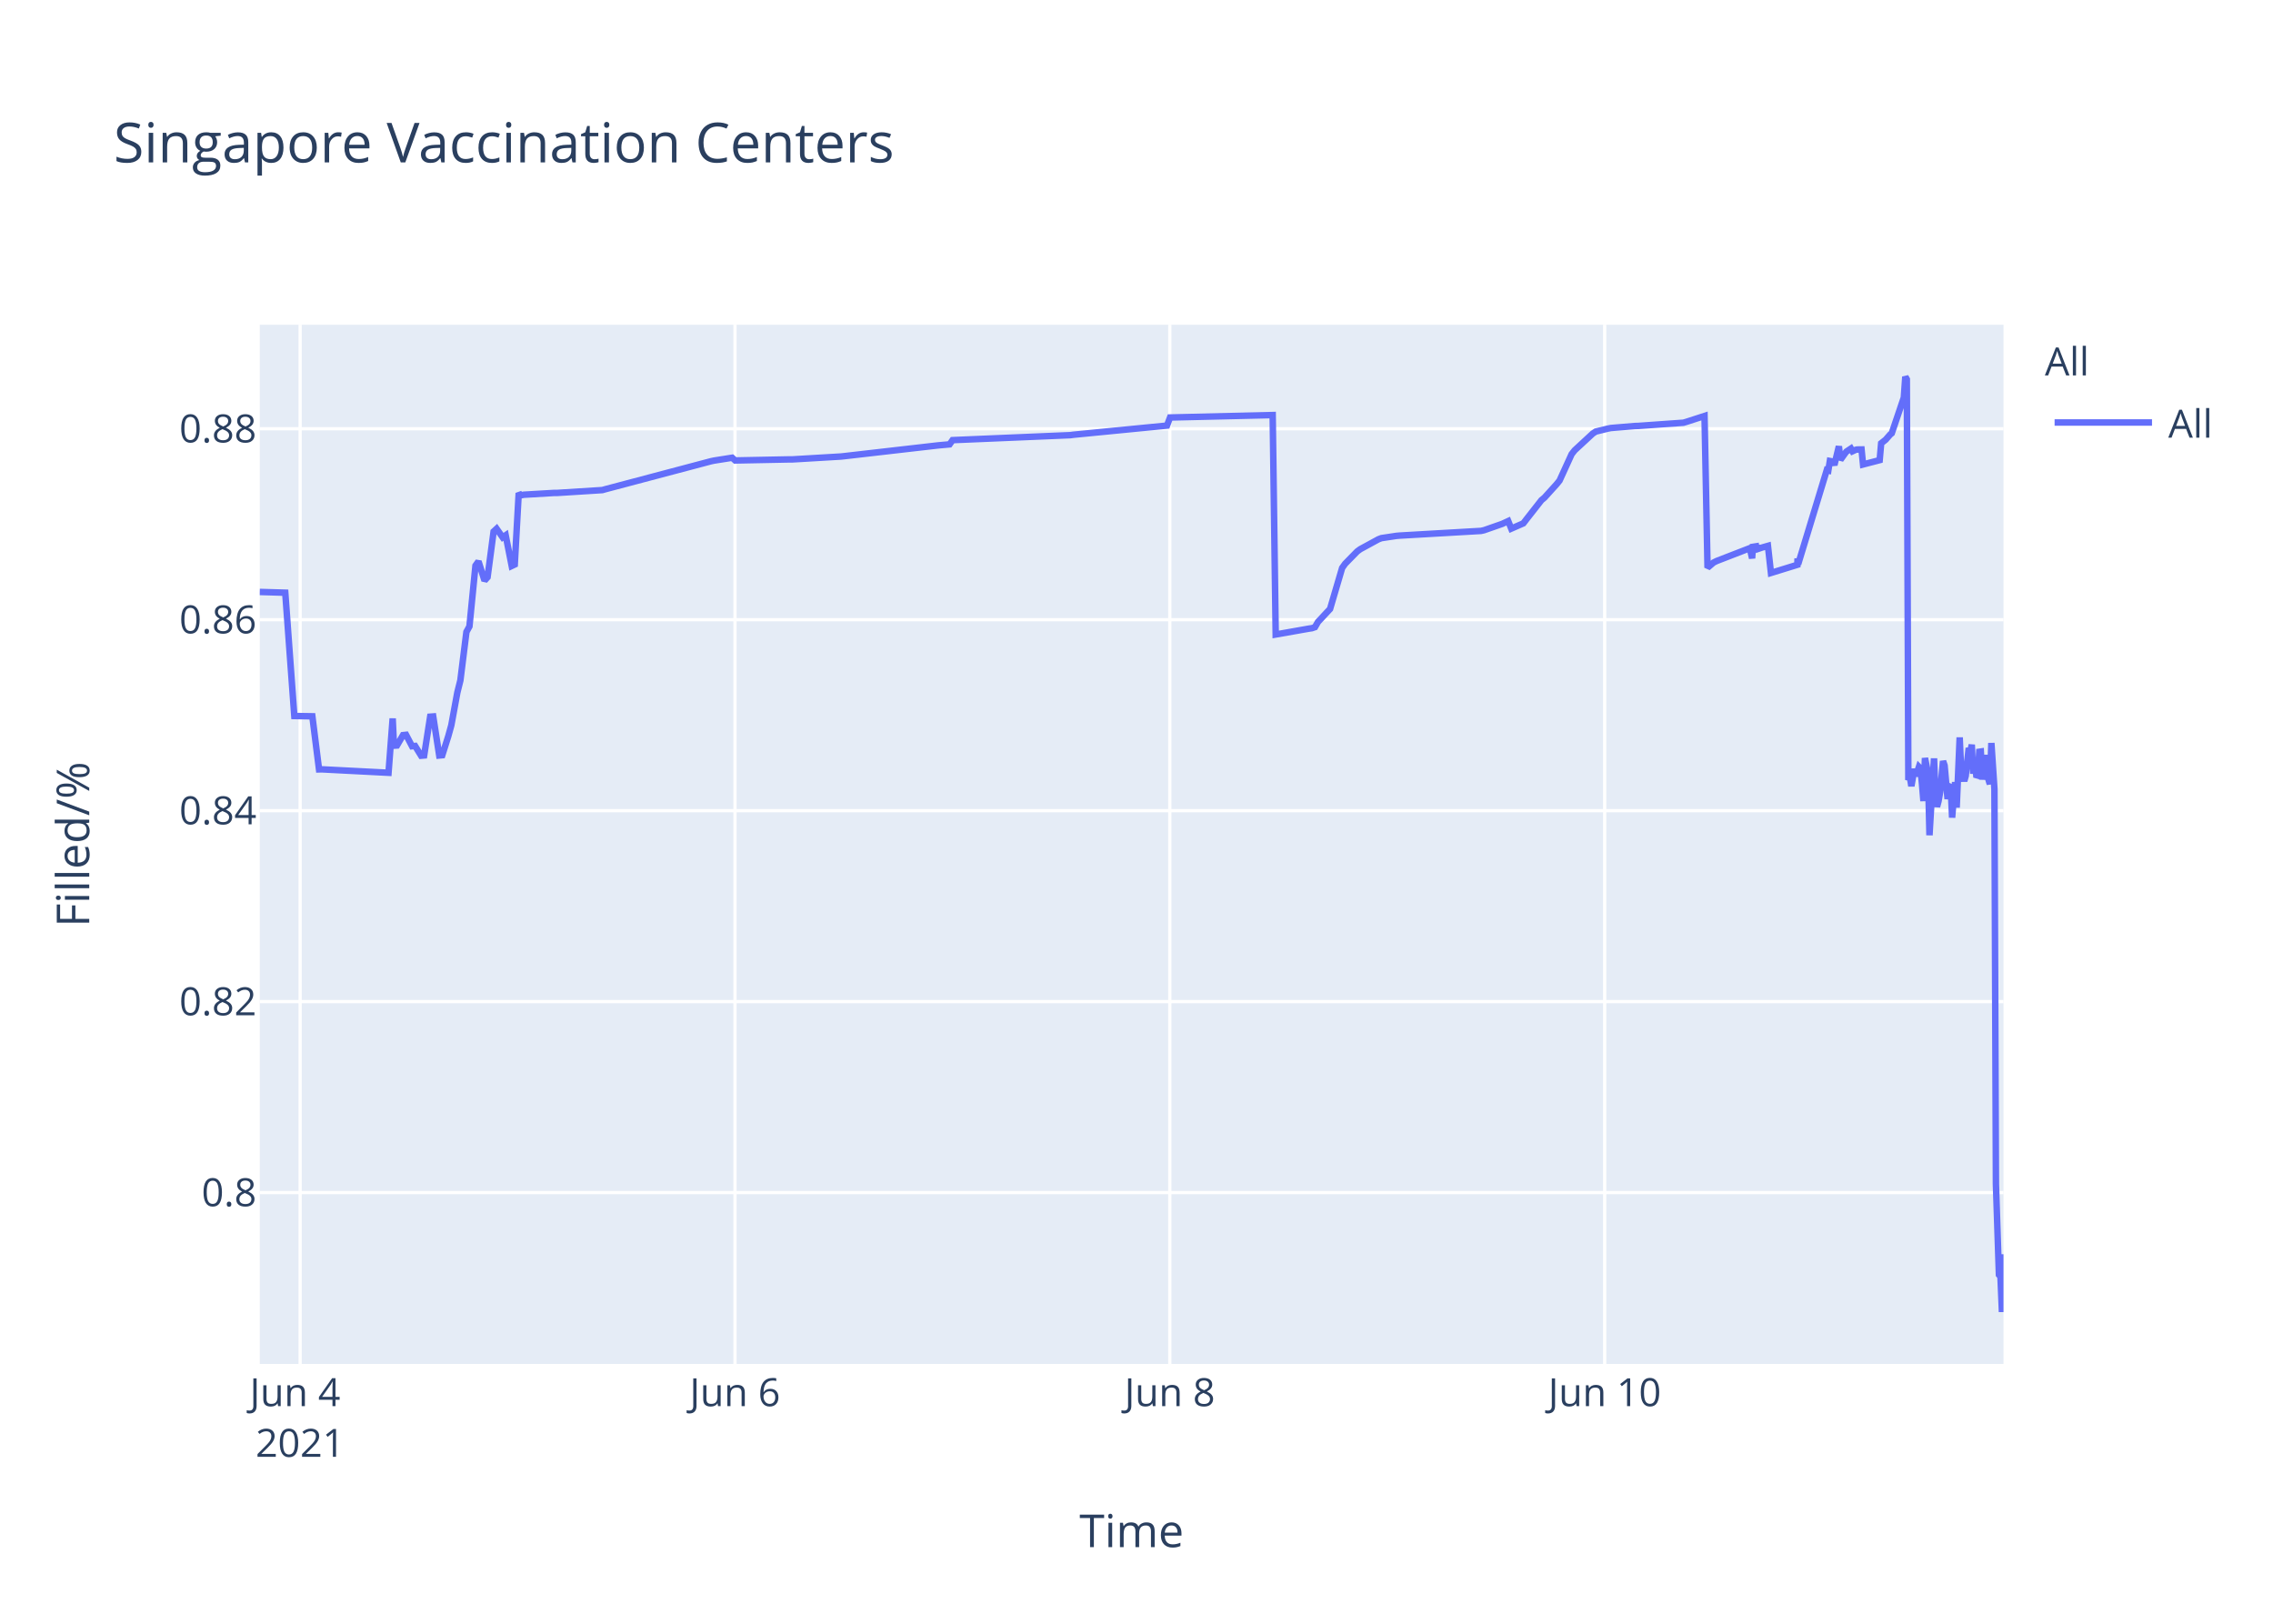
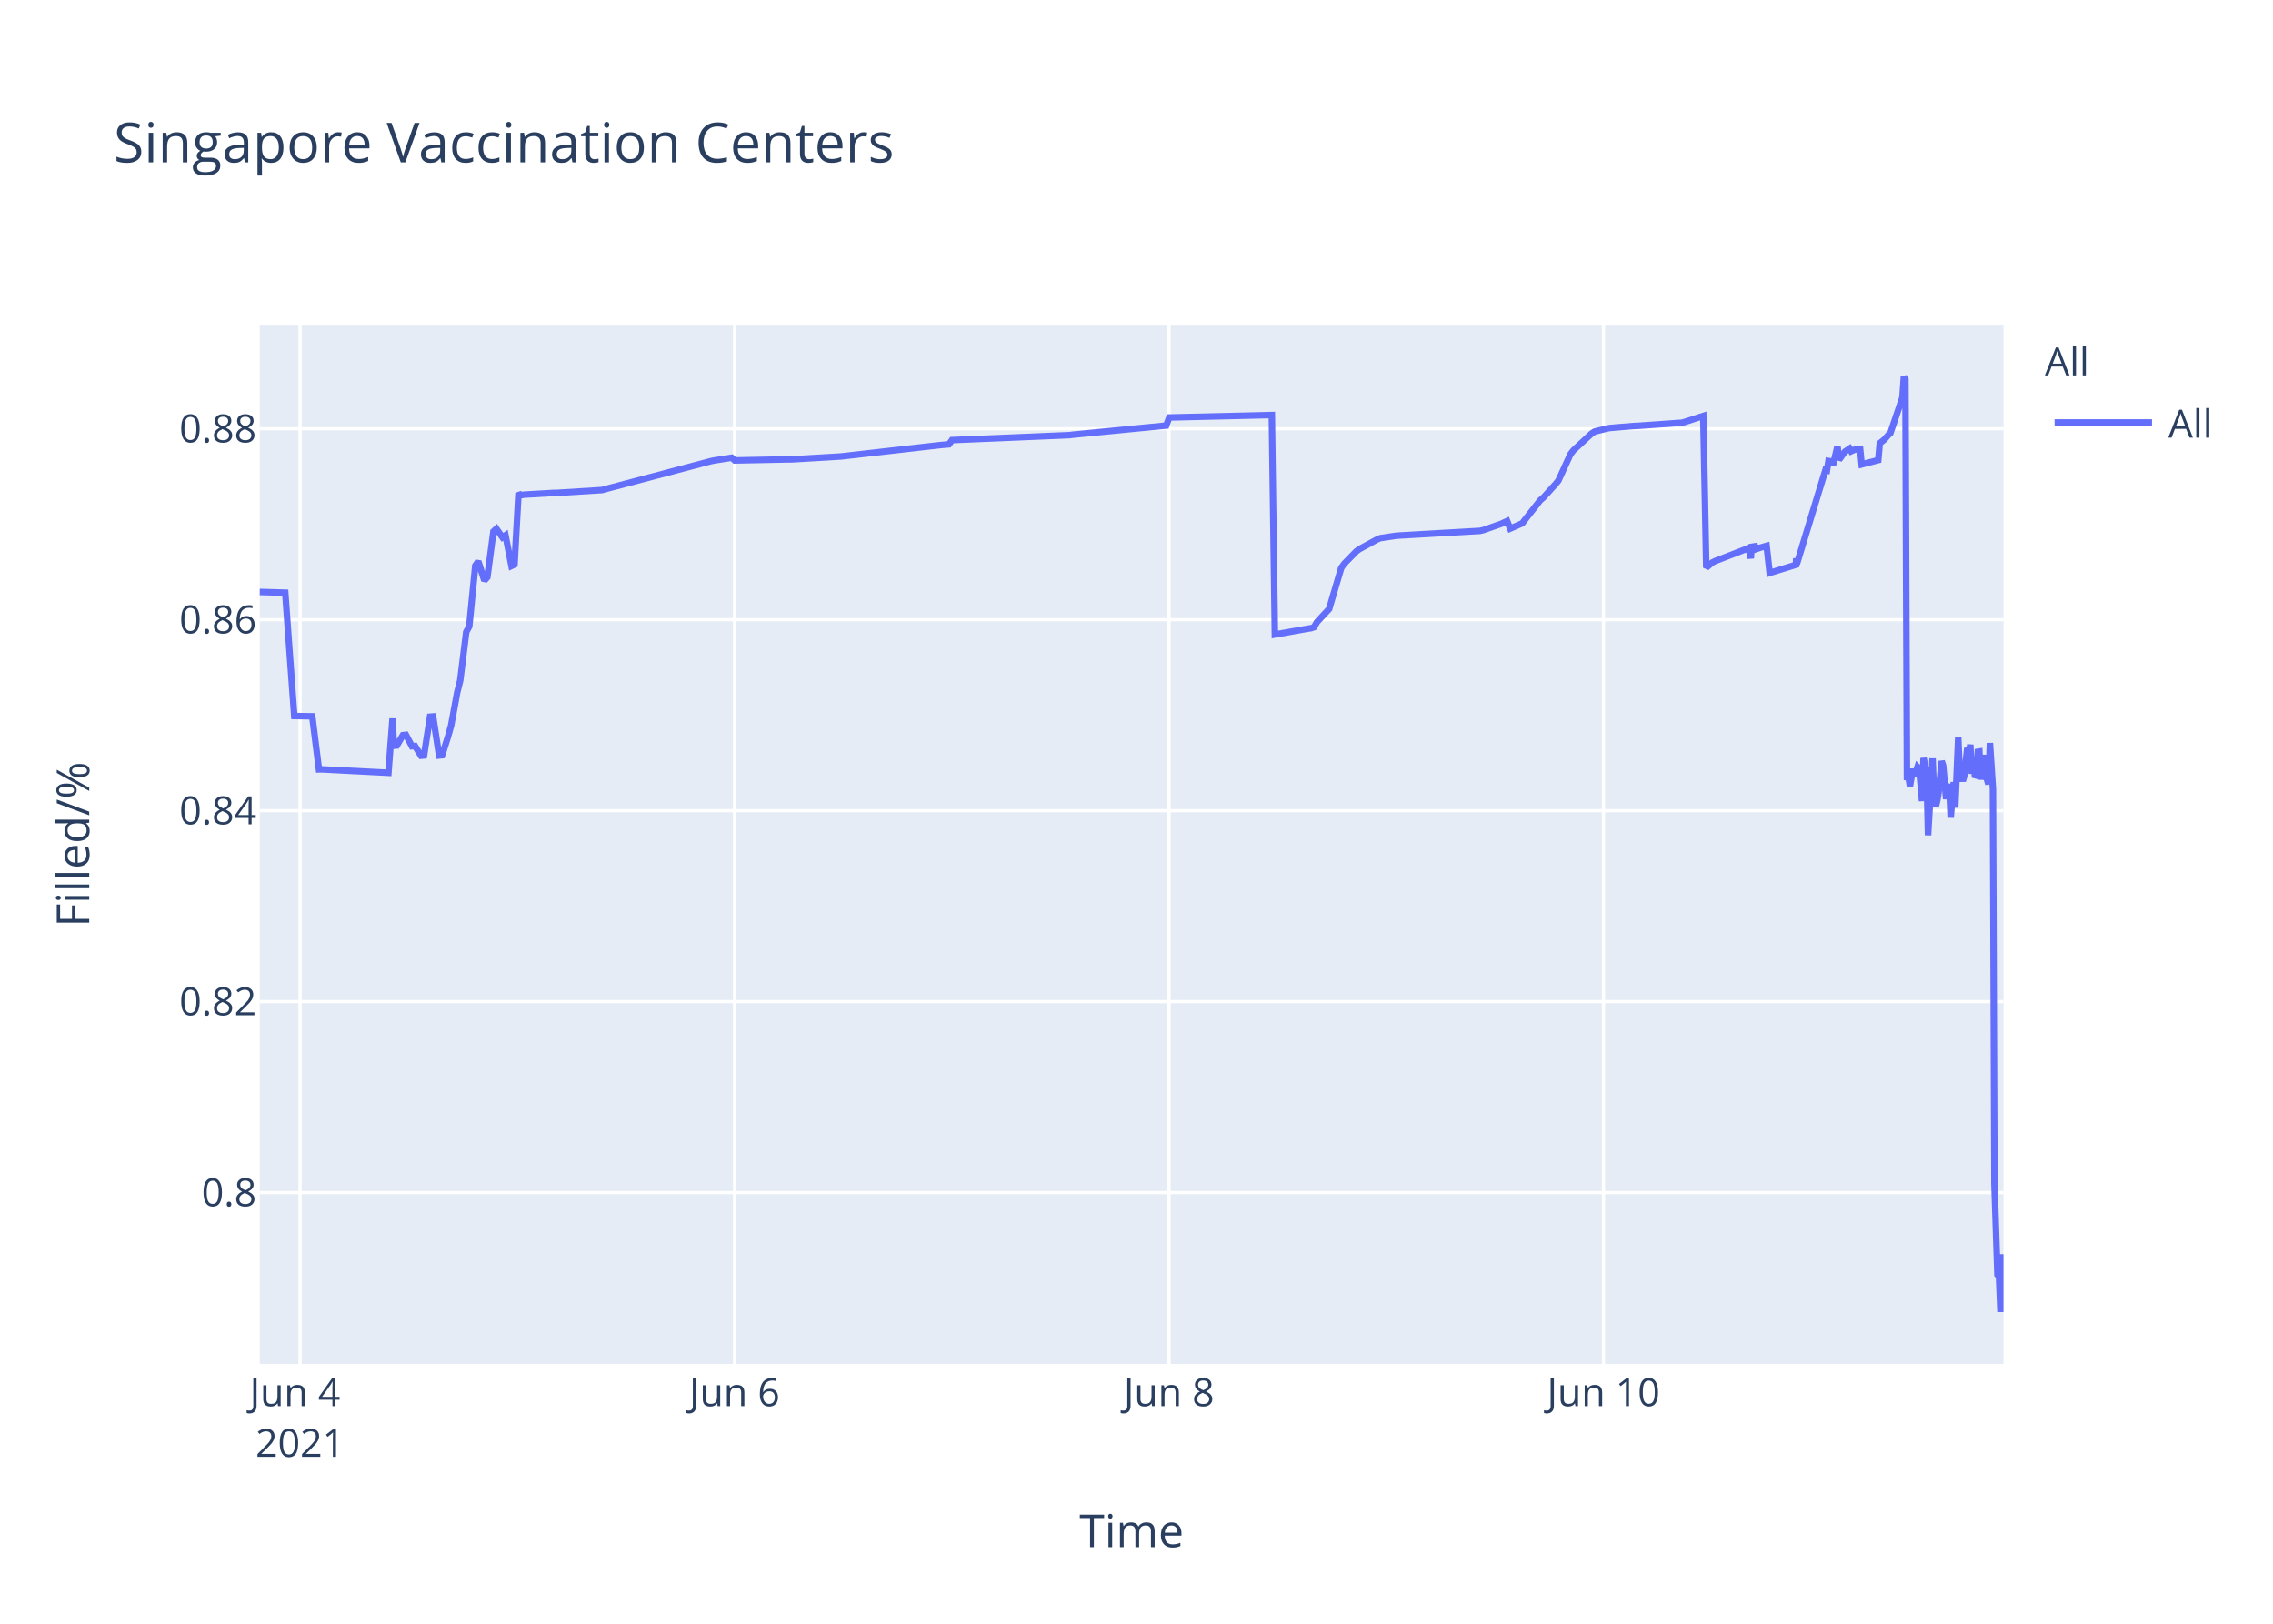
<svg xmlns="http://www.w3.org/2000/svg" class="main-svg" width="700" height="500" style="" viewBox="0 0 700 500">
  <rect x="0" y="0" width="700" height="500" style="fill: rgb(255, 255, 255); fill-opacity: 1;" />
-   <defs id="defs-33612e">
+   <defs id="defs-031795">
    <g class="clips">
-       <clipPath id="clip33612exyplot" class="plotclip">
+       <clipPath id="clip031795xyplot" class="plotclip">
        <rect width="537" height="320" />
      </clipPath>
-       <clipPath class="axesclip" id="clip33612ex">
+       <clipPath class="axesclip" id="clip031795x">
        <rect x="80" y="0" width="537" height="500" />
      </clipPath>
-       <clipPath class="axesclip" id="clip33612ey">
+       <clipPath class="axesclip" id="clip031795y">
        <rect x="0" y="100" width="700" height="320" />
      </clipPath>
-       <clipPath class="axesclip" id="clip33612exy">
+       <clipPath class="axesclip" id="clip031795xy">
        <rect x="80" y="100" width="537" height="320" />
      </clipPath>
    </g>
    <g class="gradients" />
  </defs>
  <g class="bglayer">
    <rect class="bg" x="80" y="100" width="537" height="320" style="fill: rgb(229, 236, 246); fill-opacity: 1; stroke-width: 0;" />
  </g>
  <g class="layer-below">
    <g class="imagelayer" />
    <g class="shapelayer" />
  </g>
  <g class="cartesianlayer">
    <g class="subplot xy">
      <g class="layer-subplot">
        <g class="shapelayer" />
        <g class="imagelayer" />
      </g>
      <g class="gridlayer">
        <g class="x">
-           <path class="xgrid crisp" transform="translate(92.43,0)" d="M0,100v320" style="stroke: rgb(255, 255, 255); stroke-opacity: 1; stroke-width: 1px;" />
-           <path class="xgrid crisp" transform="translate(226.35,0)" d="M0,100v320" style="stroke: rgb(255, 255, 255); stroke-opacity: 1; stroke-width: 1px;" />
-           <path class="xgrid crisp" transform="translate(360.26,0)" d="M0,100v320" style="stroke: rgb(255, 255, 255); stroke-opacity: 1; stroke-width: 1px;" />
-           <path class="xgrid crisp" transform="translate(494.18,0)" d="M0,100v320" style="stroke: rgb(255, 255, 255); stroke-opacity: 1; stroke-width: 1px;" />
+           <path class="xgrid crisp" transform="translate(92.42,0)" d="M0,100v320" style="stroke: rgb(255, 255, 255); stroke-opacity: 1; stroke-width: 1px;" />
+           <path class="xgrid crisp" transform="translate(226.22,0)" d="M0,100v320" style="stroke: rgb(255, 255, 255); stroke-opacity: 1; stroke-width: 1px;" />
+           <path class="xgrid crisp" transform="translate(360.02,0)" d="M0,100v320" style="stroke: rgb(255, 255, 255); stroke-opacity: 1; stroke-width: 1px;" />
+           <path class="xgrid crisp" transform="translate(493.82,0)" d="M0,100v320" style="stroke: rgb(255, 255, 255); stroke-opacity: 1; stroke-width: 1px;" />
        </g>
        <g class="y">
          <path class="ygrid crisp" transform="translate(0,367.23)" d="M80,0h537" style="stroke: rgb(255, 255, 255); stroke-opacity: 1; stroke-width: 1px;" />
          <path class="ygrid crisp" transform="translate(0,308.43)" d="M80,0h537" style="stroke: rgb(255, 255, 255); stroke-opacity: 1; stroke-width: 1px;" />
          <path class="ygrid crisp" transform="translate(0,249.63)" d="M80,0h537" style="stroke: rgb(255, 255, 255); stroke-opacity: 1; stroke-width: 1px;" />
          <path class="ygrid crisp" transform="translate(0,190.83)" d="M80,0h537" style="stroke: rgb(255, 255, 255); stroke-opacity: 1; stroke-width: 1px;" />
          <path class="ygrid crisp" transform="translate(0,132.03)" d="M80,0h537" style="stroke: rgb(255, 255, 255); stroke-opacity: 1; stroke-width: 1px;" />
        </g>
      </g>
      <g class="zerolinelayer" />
      <path class="xlines-below" />
      <path class="ylines-below" />
      <g class="overlines-below" />
      <g class="xaxislayer-below" />
      <g class="yaxislayer-below" />
      <g class="overaxes-below" />
-       <g class="plot" transform="translate(80,100)" clip-path="url('#clip33612exyplot')">
+       <g class="plot" transform="translate(80,100)" clip-path="url('#clip031795xyplot')">
        <g class="scatterlayer mlayer">
-           <g class="trace scatter traceb71ece" style="stroke-miterlimit: 2; opacity: 1;">
+           <g class="trace scatter trace89d947" style="stroke-miterlimit: 2; opacity: 1;">
            <g class="fills" />
            <g class="errorbars" />
            <g class="lines">
-               <path class="js-line" d="M0,82.28L7.85,82.51L10.64,120.48L16.19,120.57L18.25,136.92L19.11,136.9L39.65,137.96L40.93,121.23L41.32,129.62L42.25,129.56L44.11,126.37L45.04,126.27L46.9,129.79L47.83,129.7L49.69,132.71L50.62,132.63L52.48,120.69L53.41,120.62L55.27,132.64L56.2,132.55L58.06,126.68L58.99,123.32L60.85,113.21L61.78,109.51L63.64,94.58L64.57,92.89L66.43,74.17L67.36,72.87L69.22,78.78L70.15,77.73L72.01,63.68L72.94,62.82L74.8,65.47L75.73,64.83L77.59,74.27L78.52,73.83L79.75,51.83L80.38,52.53L81.31,52.34L90.61,51.79L91.54,51.79L105.49,50.91L106.41,50.65L138.96,42.03L139.9,41.83L145.48,40.95L146.41,41.79L163.14,41.46L164.07,41.46L178.95,40.58L179.88,40.48L208.71,37.17L209.64,37.08L212.43,36.83L213.36,35.53L249.63,34L250.56,33.87L279.39,31.05L280.33,28.56L311.94,27.81L312.87,95.38L323.13,93.57L324.03,93.44L324.96,93.12L325.89,91.51L328.68,88.51L329.61,87.52L333.33,74.89L334.26,73.59L337.98,69.79L338.91,69.11L344.49,66.07L345.42,65.71L350.07,65.01L351,64.93L376.11,63.48L377.04,63.27L382.62,61.32L383.55,60.89L384.48,60.46L385.41,62.78L389.13,61.15L390.06,59.94L394.71,54.01L395.64,53.24L399.36,49.13L400.29,47.98L404.01,39.84L404.94,38.66L410.52,33.5L411.45,32.89L415.17,31.98L416.1,31.8L423.54,31.18L424.47,31.16L438.42,30.17L439.35,29.9L444.93,28.09L445.86,74.81L447.72,73.22L448.65,72.76L457.95,69.16L458.88,68.8L459.59,71.93L459.81,68.39L460.7,68.25L460.74,69.25L461.62,67.95L461.67,68.94L462.6,68.62L464.46,68.09L465.39,76.43L473.53,73.91L473.57,72.31L473.61,72.03L473.76,73.74L482.59,44.74L483.06,44.87L483.53,41.95L484.45,42.12L484.92,43.2L486.31,37.43L486.78,41.6L488.17,39.66L488.64,39.05L490.03,38.13L490.5,38.96L491.43,38.53L491.89,38.42L493.29,38.4L493.75,43.02L498.87,41.69L499.33,36.5L500.26,35.76L500.72,35.39L502.12,33.79L502.59,33.41L506.31,22.43L506.77,16L507.23,16.8L507.7,140.18L508.17,139.22L508.63,142.07L509.56,136.79L510.03,138.99L510.96,136.15L511.42,136.63L511.89,141.25L512.35,146.68L512.82,133.42L513.75,138.09L514.21,157.2L515.61,133.53L516.07,145.44L516.53,148.42L517,146.68L517.47,144.02L518.39,134.36L518.86,135.71L519.79,146.05L520.26,142.1L520.72,141.74L521.18,151.77L522.11,140.84L522.58,148.68L523.51,127.07L523.98,137.58L524.91,140.49L525.37,138.92L526.3,130.34L526.76,131.67L527.23,129.31L527.69,138.25L528.16,134.05L528.62,138.68L529.09,138.81L529.55,131.49L530.02,131.42L530.48,140.05L531.41,132.48L531.88,138.41L532.81,141.46L533.27,128.79L534.21,142.96L534.67,264.58L535.6,292.55L536.07,293.12L536.53,304L537,286.22" style="vector-effect: non-scaling-stroke; fill: none; stroke: rgb(99, 110, 250); stroke-opacity: 1; stroke-width: 2px; opacity: 1;" />
+               <path class="js-line" d="M0,82.28L7.85,82.51L10.63,120.48L16.17,120.57L18.23,136.92L19.1,136.9L39.62,137.96L40.9,121.23L41.29,129.62L42.22,129.56L44.07,126.37L45,126.27L46.86,129.79L47.79,129.7L49.65,132.71L50.57,132.63L52.44,120.69L53.37,120.62L55.22,132.64L56.15,132.55L58.01,126.68L58.94,123.32L60.8,113.21L61.73,109.51L63.58,94.58L64.51,92.89L66.37,74.17L67.3,72.87L69.16,78.78L70.09,77.73L71.95,63.68L72.87,62.82L74.73,65.47L75.66,64.83L77.52,74.27L78.45,73.83L79.68,51.83L80.31,52.53L81.24,52.34L90.53,51.79L91.46,51.79L105.4,50.91L106.32,50.65L138.84,42.03L139.78,41.83L145.35,40.95L146.28,41.79L163,41.46L163.93,41.46L178.8,40.58L179.73,40.48L209.46,37.08L210.39,36.99L212.25,36.83L213.18,35.53L249.42,34L250.35,33.87L279.15,31.05L280.09,28.56L311.68,27.81L312.61,95.38L322.86,93.57L323.76,93.44L324.68,93.12L325.61,91.51L328.4,88.51L329.33,87.52L333.05,74.89L333.98,73.59L337.69,69.79L338.62,69.11L344.2,66.07L345.13,65.71L349.77,65.01L350.7,64.93L375.79,63.48L376.72,63.27L382.29,61.32L383.22,60.89L384.15,60.46L385.08,62.78L388.8,61.15L389.73,59.94L394.37,54.01L395.3,53.24L399.02,49.13L399.95,47.98L403.66,39.84L404.59,38.66L410.17,33.5L411.1,32.89L414.81,31.98L415.74,31.8L423.18,31.18L424.11,31.16L438.04,30.17L438.97,29.9L444.55,28.09L445.47,74.81L447.33,73.22L448.26,72.76L457.56,69.16L458.49,68.8L459.2,71.93L459.42,68.39L460.3,68.25L460.34,69.25L461.23,67.95L461.27,68.94L462.2,68.62L464.06,68.09L464.99,76.43L473.12,73.91L473.16,72.31L473.21,72.03L473.35,73.74L482.18,44.74L482.64,44.87L483.11,41.95L484.04,42.12L484.5,43.2L485.89,37.43L486.36,41.6L487.75,39.66L488.22,39.05L489.61,38.13L490.08,38.96L491.01,38.53L491.47,38.42L492.87,38.4L493.33,43.02L498.44,41.69L498.9,36.5L499.83,35.76L500.3,35.39L501.69,33.79L502.16,33.41L505.87,22.43L506.33,16L506.8,16.8L507.27,140.18L507.73,139.22L508.19,142.07L509.12,136.79L509.59,138.99L510.52,136.15L510.98,136.63L511.45,141.25L511.91,146.68L512.38,133.42L513.31,138.09L513.77,157.2L515.16,133.53L515.63,145.44L516.09,148.42L516.56,146.68L517.02,144.02L517.95,134.36L518.41,135.71L519.34,146.05L519.81,142.1L520.27,141.74L520.74,151.77L521.67,140.84L522.13,148.68L523.06,127.07L523.53,137.58L524.46,140.49L524.92,138.92L525.85,130.34L526.31,131.67L526.78,129.31L527.24,138.25L527.71,134.05L528.17,138.68L528.64,138.81L529.1,131.49L529.57,131.42L530.03,140.05L530.96,132.48L531.43,138.41L532.35,141.46L532.82,128.79L533.75,142.96L534.21,264.58L535.14,292.55L535.61,293.12L536.07,304L536.54,286.22L537,301.52" style="vector-effect: non-scaling-stroke; fill: none; stroke: rgb(99, 110, 250); stroke-opacity: 1; stroke-width: 2px; opacity: 1;" />
            </g>
            <g class="points" />
            <g class="text" />
          </g>
        </g>
      </g>
      <g class="overplot" />
      <path class="xlines-above crisp" d="M0,0" style="fill: none;" />
      <path class="ylines-above crisp" d="M0,0" style="fill: none;" />
      <g class="overlines-above" />
      <g class="xaxislayer-above">
        <g class="xtick">
-           <text text-anchor="middle" x="0" y="433" transform="translate(92.43,0)" style="font-family: 'Open Sans', verdana, arial, sans-serif; font-size: 12px; fill: rgb(42, 63, 95); fill-opacity: 1; white-space: pre;">
+           <text text-anchor="middle" x="0" y="433" transform="translate(92.42,0)" style="font-family: 'Open Sans', verdana, arial, sans-serif; font-size: 12px; fill: rgb(42, 63, 95); fill-opacity: 1; white-space: pre;">
            <tspan class="line" dy="0em" x="0" y="433">Jun 4</tspan>
            <tspan class="line" dy="1.3em" x="0" y="433">2021</tspan>
          </text>
        </g>
        <g class="xtick">
-           <text text-anchor="middle" x="0" y="433" transform="translate(226.35,0)" style="font-family: 'Open Sans', verdana, arial, sans-serif; font-size: 12px; fill: rgb(42, 63, 95); fill-opacity: 1; white-space: pre;">Jun 6</text>
+           <text text-anchor="middle" x="0" y="433" transform="translate(226.22,0)" style="font-family: 'Open Sans', verdana, arial, sans-serif; font-size: 12px; fill: rgb(42, 63, 95); fill-opacity: 1; white-space: pre;">Jun 6</text>
        </g>
        <g class="xtick">
-           <text text-anchor="middle" x="0" y="433" transform="translate(360.26,0)" style="font-family: 'Open Sans', verdana, arial, sans-serif; font-size: 12px; fill: rgb(42, 63, 95); fill-opacity: 1; white-space: pre;">Jun 8</text>
+           <text text-anchor="middle" x="0" y="433" transform="translate(360.02,0)" style="font-family: 'Open Sans', verdana, arial, sans-serif; font-size: 12px; fill: rgb(42, 63, 95); fill-opacity: 1; white-space: pre;">Jun 8</text>
        </g>
        <g class="xtick">
-           <text text-anchor="middle" x="0" y="433" transform="translate(494.18,0)" style="font-family: 'Open Sans', verdana, arial, sans-serif; font-size: 12px; fill: rgb(42, 63, 95); fill-opacity: 1; white-space: pre;">Jun 10</text>
+           <text text-anchor="middle" x="0" y="433" transform="translate(493.82,0)" style="font-family: 'Open Sans', verdana, arial, sans-serif; font-size: 12px; fill: rgb(42, 63, 95); fill-opacity: 1; white-space: pre;">Jun 10</text>
        </g>
      </g>
      <g class="yaxislayer-above">
        <g class="ytick">
          <text text-anchor="end" x="79" y="4.2" transform="translate(0,367.23)" style="font-family: 'Open Sans', verdana, arial, sans-serif; font-size: 12px; fill: rgb(42, 63, 95); fill-opacity: 1; white-space: pre;">0.8</text>
        </g>
        <g class="ytick">
          <text text-anchor="end" x="79" y="4.2" transform="translate(0,308.43)" style="font-family: 'Open Sans', verdana, arial, sans-serif; font-size: 12px; fill: rgb(42, 63, 95); fill-opacity: 1; white-space: pre;">0.82</text>
        </g>
        <g class="ytick">
          <text text-anchor="end" x="79" y="4.2" transform="translate(0,249.63)" style="font-family: 'Open Sans', verdana, arial, sans-serif; font-size: 12px; fill: rgb(42, 63, 95); fill-opacity: 1; white-space: pre;">0.84</text>
        </g>
        <g class="ytick">
          <text text-anchor="end" x="79" y="4.2" transform="translate(0,190.83)" style="font-family: 'Open Sans', verdana, arial, sans-serif; font-size: 12px; fill: rgb(42, 63, 95); fill-opacity: 1; white-space: pre;">0.86</text>
        </g>
        <g class="ytick">
          <text text-anchor="end" x="79" y="4.2" transform="translate(0,132.03)" style="font-family: 'Open Sans', verdana, arial, sans-serif; font-size: 12px; fill: rgb(42, 63, 95); fill-opacity: 1; white-space: pre;">0.88</text>
        </g>
      </g>
      <g class="overaxes-above" />
    </g>
  </g>
  <g class="polarlayer" />
  <g class="ternarylayer" />
  <g class="geolayer" />
  <g class="funnelarealayer" />
  <g class="pielayer" />
  <g class="treemaplayer" />
  <g class="sunburstlayer" />
  <g class="glimages" />
-   <defs id="topdefs-33612e">
+   <defs id="topdefs-031795">
    <g class="clips" />
-     <clipPath id="legend33612e">
+     <clipPath id="legend031795">
      <rect width="60" height="45" x="0" y="0" />
    </clipPath>
  </defs>
  <g class="layer-above">
    <g class="imagelayer" />
    <g class="shapelayer" />
  </g>
  <g class="infolayer">
    <g class="legend" pointer-events="all" transform="translate(627.74,100)">
      <rect class="bg" shape-rendering="crispEdges" width="60" height="45" x="0" y="0" style="stroke: rgb(68, 68, 68); stroke-opacity: 1; fill: rgb(255, 255, 255); fill-opacity: 1; stroke-width: 0px;" />
-       <g class="scrollbox" transform="" clip-path="url('#legend33612e')">
+       <g class="scrollbox" transform="" clip-path="url('#legend031795')">
        <text class="legendtitletext" text-anchor="start" x="2" y="15.6" style="font-family: 'Open Sans', verdana, arial, sans-serif; font-size: 12px; fill: rgb(42, 63, 95); fill-opacity: 1; white-space: pre;">All</text>
        <g class="groups" transform="">
          <g class="traces" transform="translate(0,30.1)" style="opacity: 1;">
            <text class="legendtext" text-anchor="start" x="40" y="4.68" style="font-family: 'Open Sans', verdana, arial, sans-serif; font-size: 12px; fill: rgb(42, 63, 95); fill-opacity: 1; white-space: pre;">All</text>
            <g class="layers" style="opacity: 1;">
              <g class="legendfill" />
              <g class="legendlines">
                <path class="js-line" d="M5,0h30" style="fill: none; stroke: rgb(99, 110, 250); stroke-opacity: 1; stroke-width: 2px;" />
              </g>
              <g class="legendsymbols">
                <g class="legendpoints" />
              </g>
            </g>
            <rect class="legendtoggle" x="0" y="-9.5" width="54.891" height="19" style="fill: rgb(0, 0, 0); fill-opacity: 0;" />
          </g>
        </g>
      </g>
      <rect class="scrollbar" rx="20" ry="3" width="0" height="0" x="0" y="0" style="fill: rgb(128, 139, 164); fill-opacity: 1;" />
    </g>
    <g class="g-gtitle">
      <text class="gtitle" x="35" y="50" text-anchor="start" dy="0em" style="font-family: 'Open Sans', verdana, arial, sans-serif; font-size: 17px; fill: rgb(42, 63, 95); opacity: 1; font-weight: normal; white-space: pre;">Singapore Vaccination Centers</text>
    </g>
    <g class="g-xtitle">
      <text class="xtitle" x="348.5" y="476.409" text-anchor="middle" style="font-family: 'Open Sans', verdana, arial, sans-serif; font-size: 14px; fill: rgb(42, 63, 95); opacity: 1; font-weight: normal; white-space: pre;">Time</text>
    </g>
    <g class="g-ytitle">
      <text class="ytitle" transform="rotate(-90,27.48125,260)" x="27.481" y="260" text-anchor="middle" style="font-family: 'Open Sans', verdana, arial, sans-serif; font-size: 14px; fill: rgb(42, 63, 95); opacity: 1; font-weight: normal; white-space: pre;">Filled/%</text>
    </g>
  </g>
</svg>
